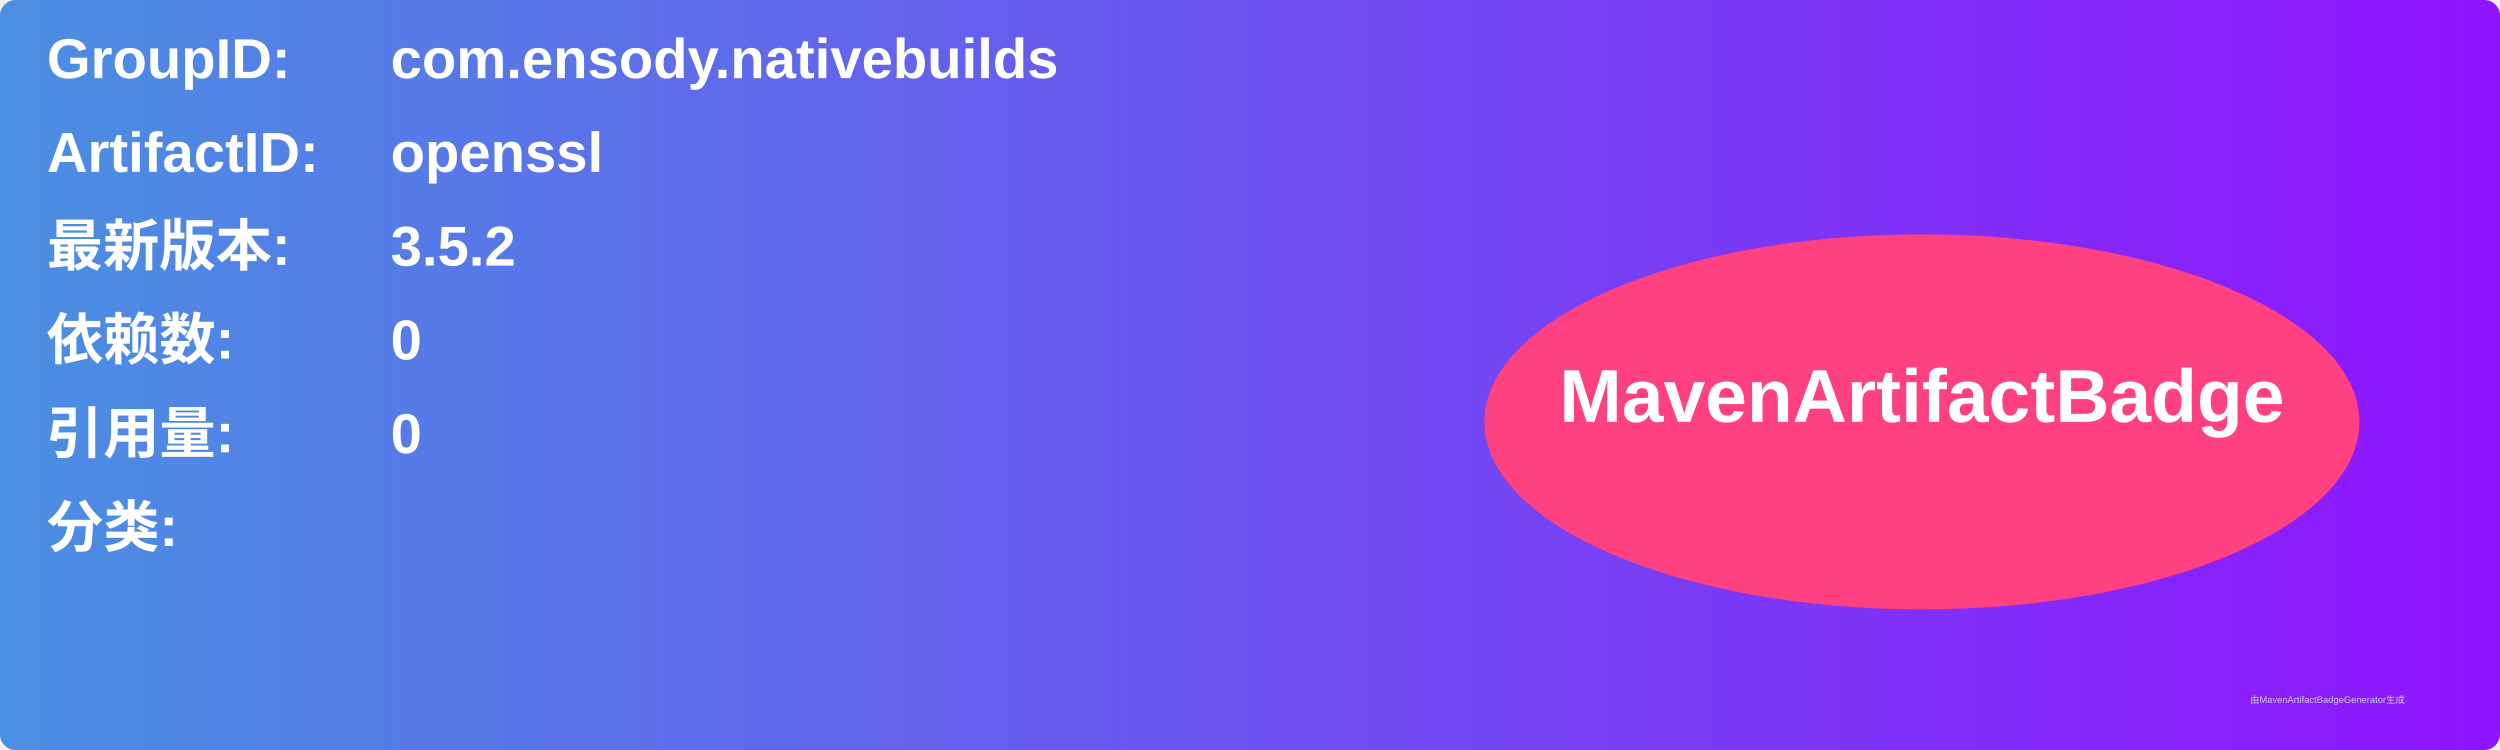
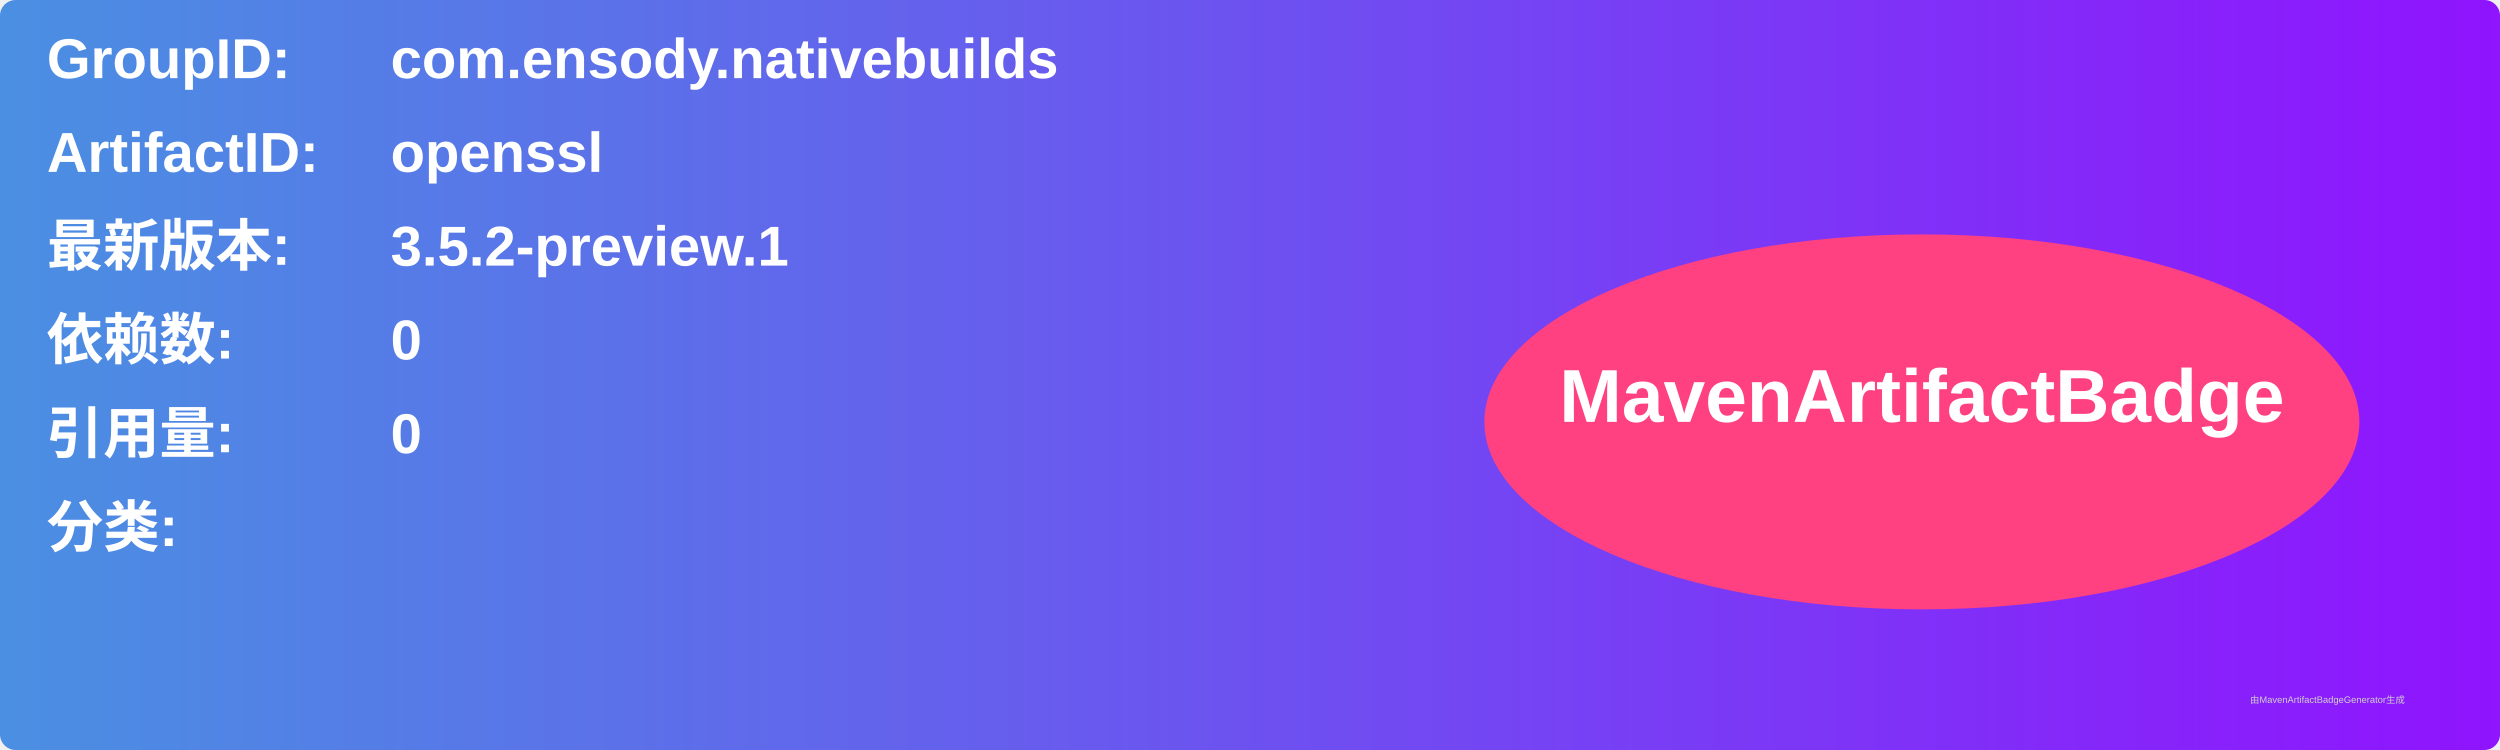
<svg xmlns="http://www.w3.org/2000/svg" width="800" height="240" viewBox="0 0 800 240">
  <linearGradient id="grad" x1="0%" y1="0%" x2="100%" y2="0%">
    <stop offset="0%" stop-color="#4a90e2" />
    <stop offset="100%" stop-color="#9013fe" />
  </linearGradient>
  <rect width="100%" height="100%" rx="5" ry="5" fill="url(#grad)" />
  <g transform="translate(15, 15)">
    <text x="0" y="10" font-family="Arial" font-size="18" fill="white" font-weight="bold" width="260">GroupID:</text>
    <text x="110" y="10" font-family="Arial" font-size="18" fill="white" font-weight="bold" width="460">com.ensody.nativebuilds</text>
    <text x="0" y="40" font-family="Arial" font-size="18" fill="white" font-weight="bold" width="260">ArtifactID:</text>
    <text x="110" y="40" font-family="Arial" font-size="18" fill="white" font-weight="bold" width="460">openssl</text>
    <text x="0" y="70" font-family="Arial" font-size="18" fill="white" font-weight="bold">最新版本:</text>
    <text x="110" y="70" font-family="Arial" font-size="18" fill="white" font-weight="bold">
-       <tspan font-weight="bold">3.5.2</tspan>
+       <tspan font-weight="bold">3.5.2-preview.1</tspan>
    </text>
    <text x="0" y="100" font-family="Arial" font-size="18" fill="white" font-weight="bold">依赖数: </text>
    <text x="110" y="100" font-family="Arial" font-size="18" fill="white">
      <tspan font-weight="bold">0</tspan>
    </text>
    <text x="0" y="130" font-family="Arial" font-size="18" fill="white" font-weight="bold">引用量: </text>
    <text x="110" y="130" font-family="Arial" font-size="18" fill="white">
      <tspan font-weight="bold">0</tspan>
    </text>
    <text x="0" y="160" font-family="Arial" font-size="18" fill="white" font-weight="bold">分类:</text>
    <text x="10" y="190" font-family="Arial" font-size="10" fill="white">
      <tspan font-weight="bold" />
    </text>
    <ellipse cx="600" cy="120" rx="140" ry="60" fill="#ff4081" />
    <text x="600" y="120" text-anchor="middle" font-family="Arial" font-size="24" fill="white" font-weight="bold">MavenArtifactBadge</text>
  </g>
  <text x="720" y="225" font-family="Arial" font-size="3" fill="#d0d0d0">由MavenArtifactBadgeGenerator生成</text>
</svg>
